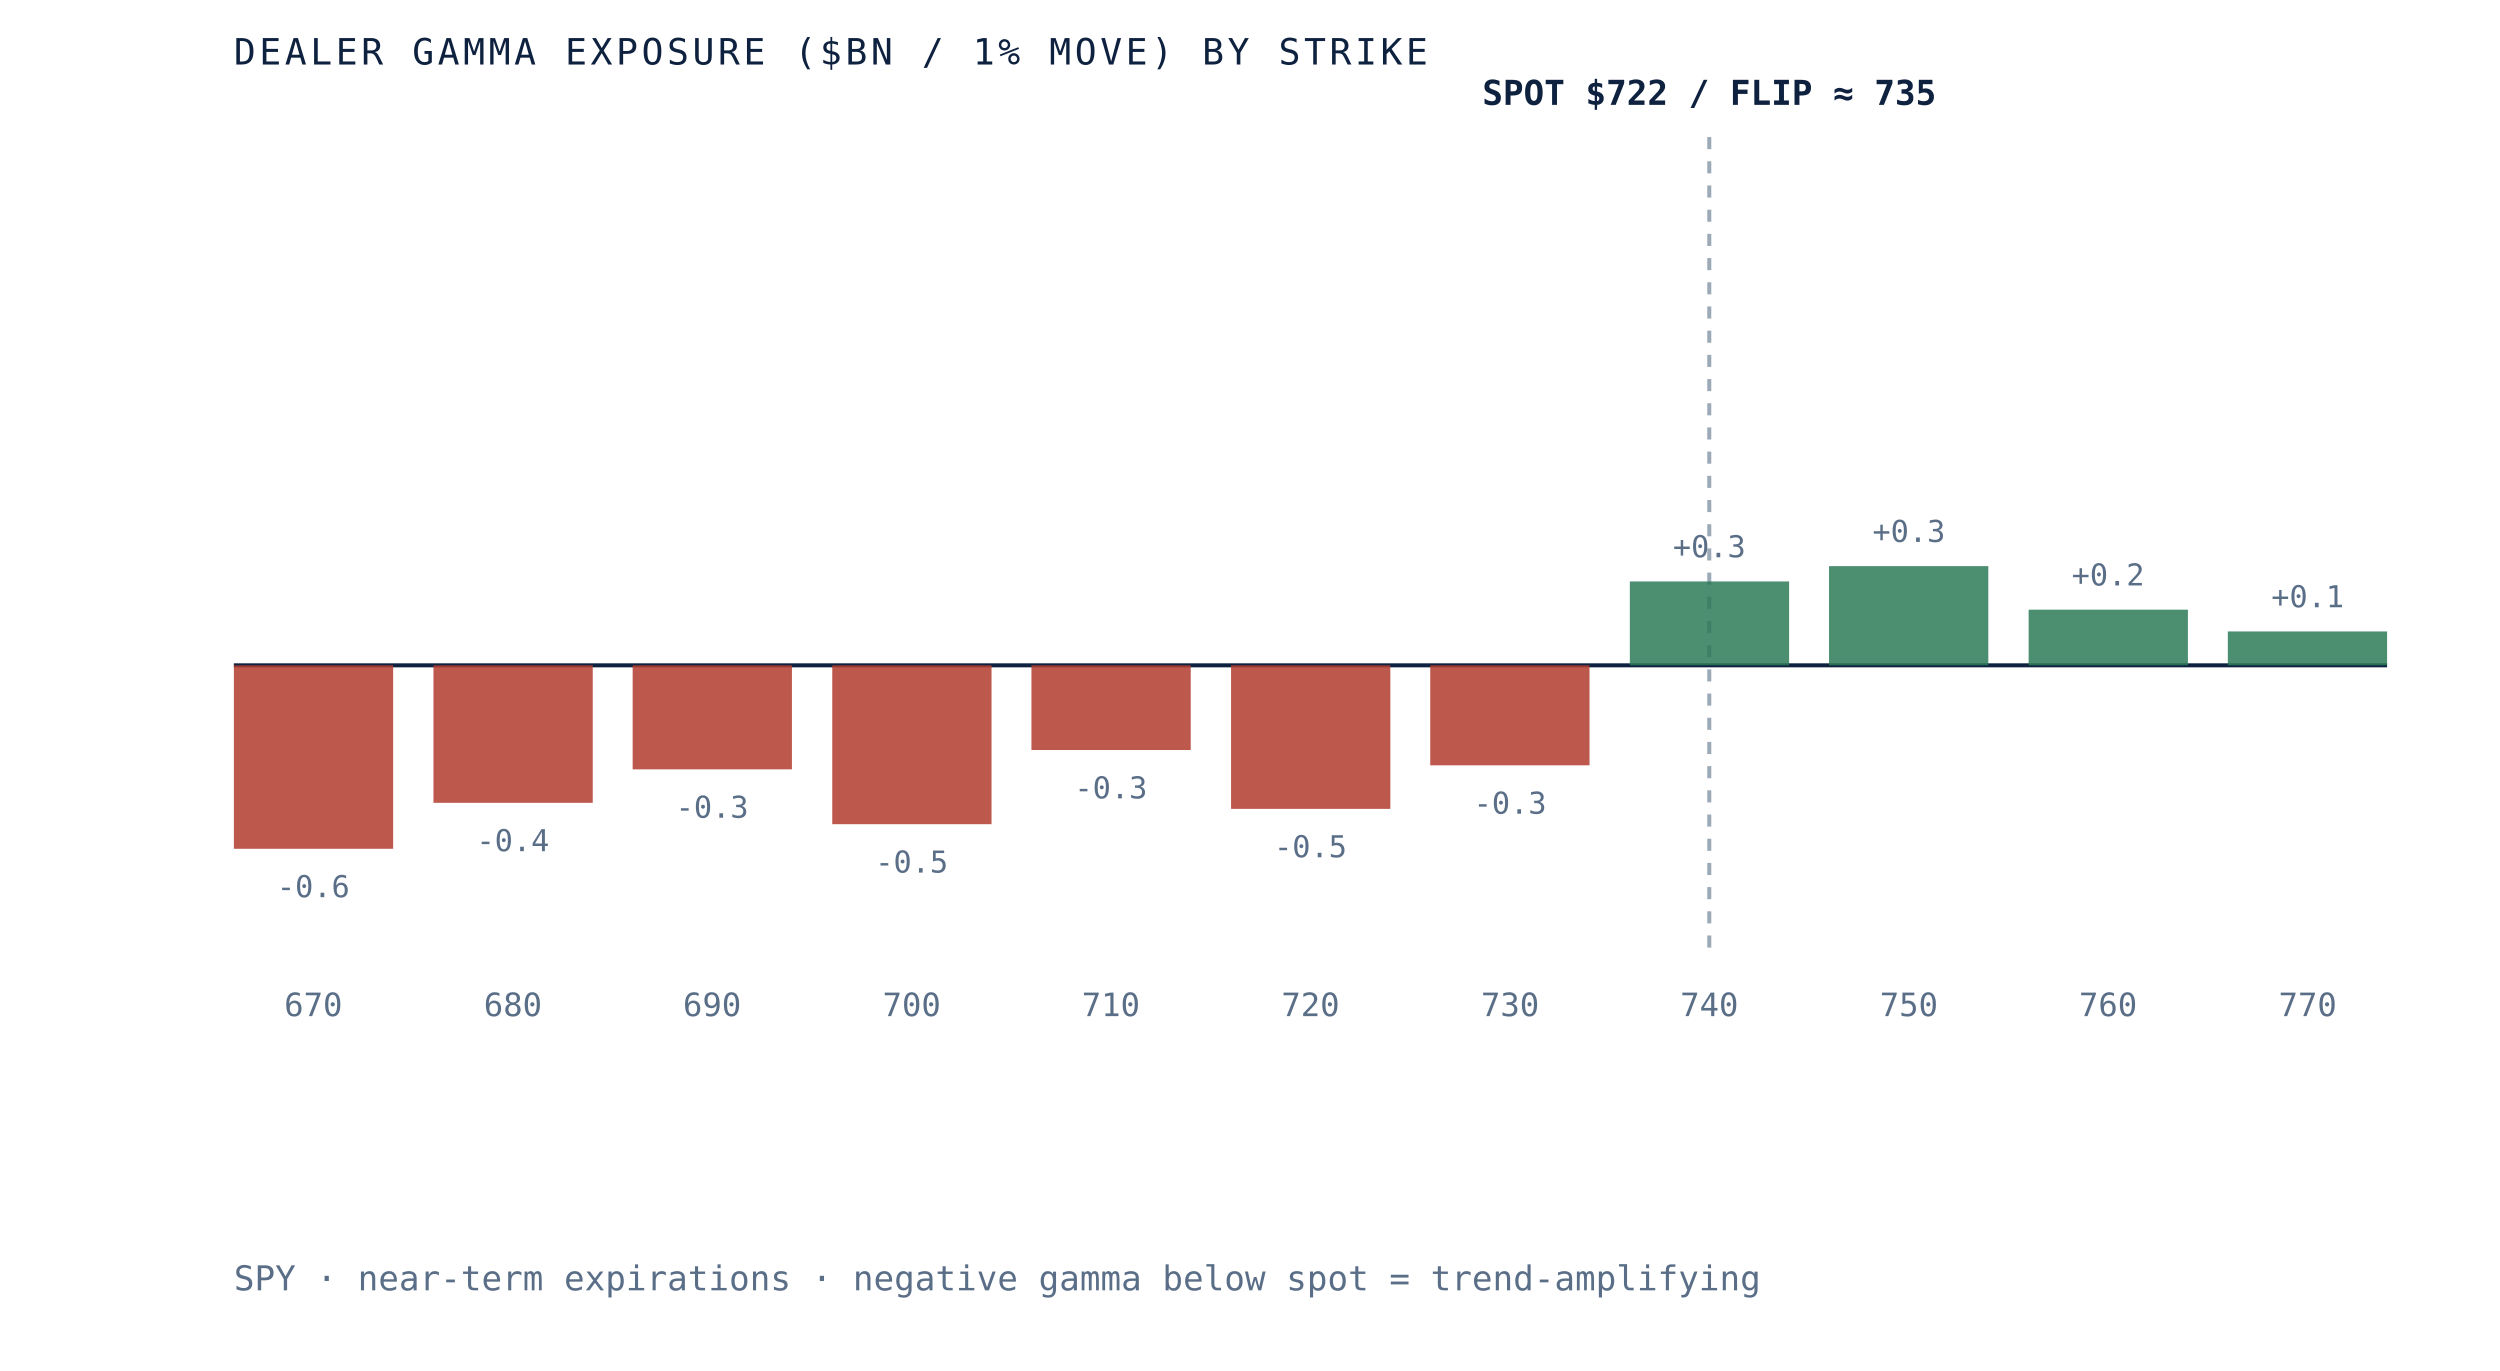
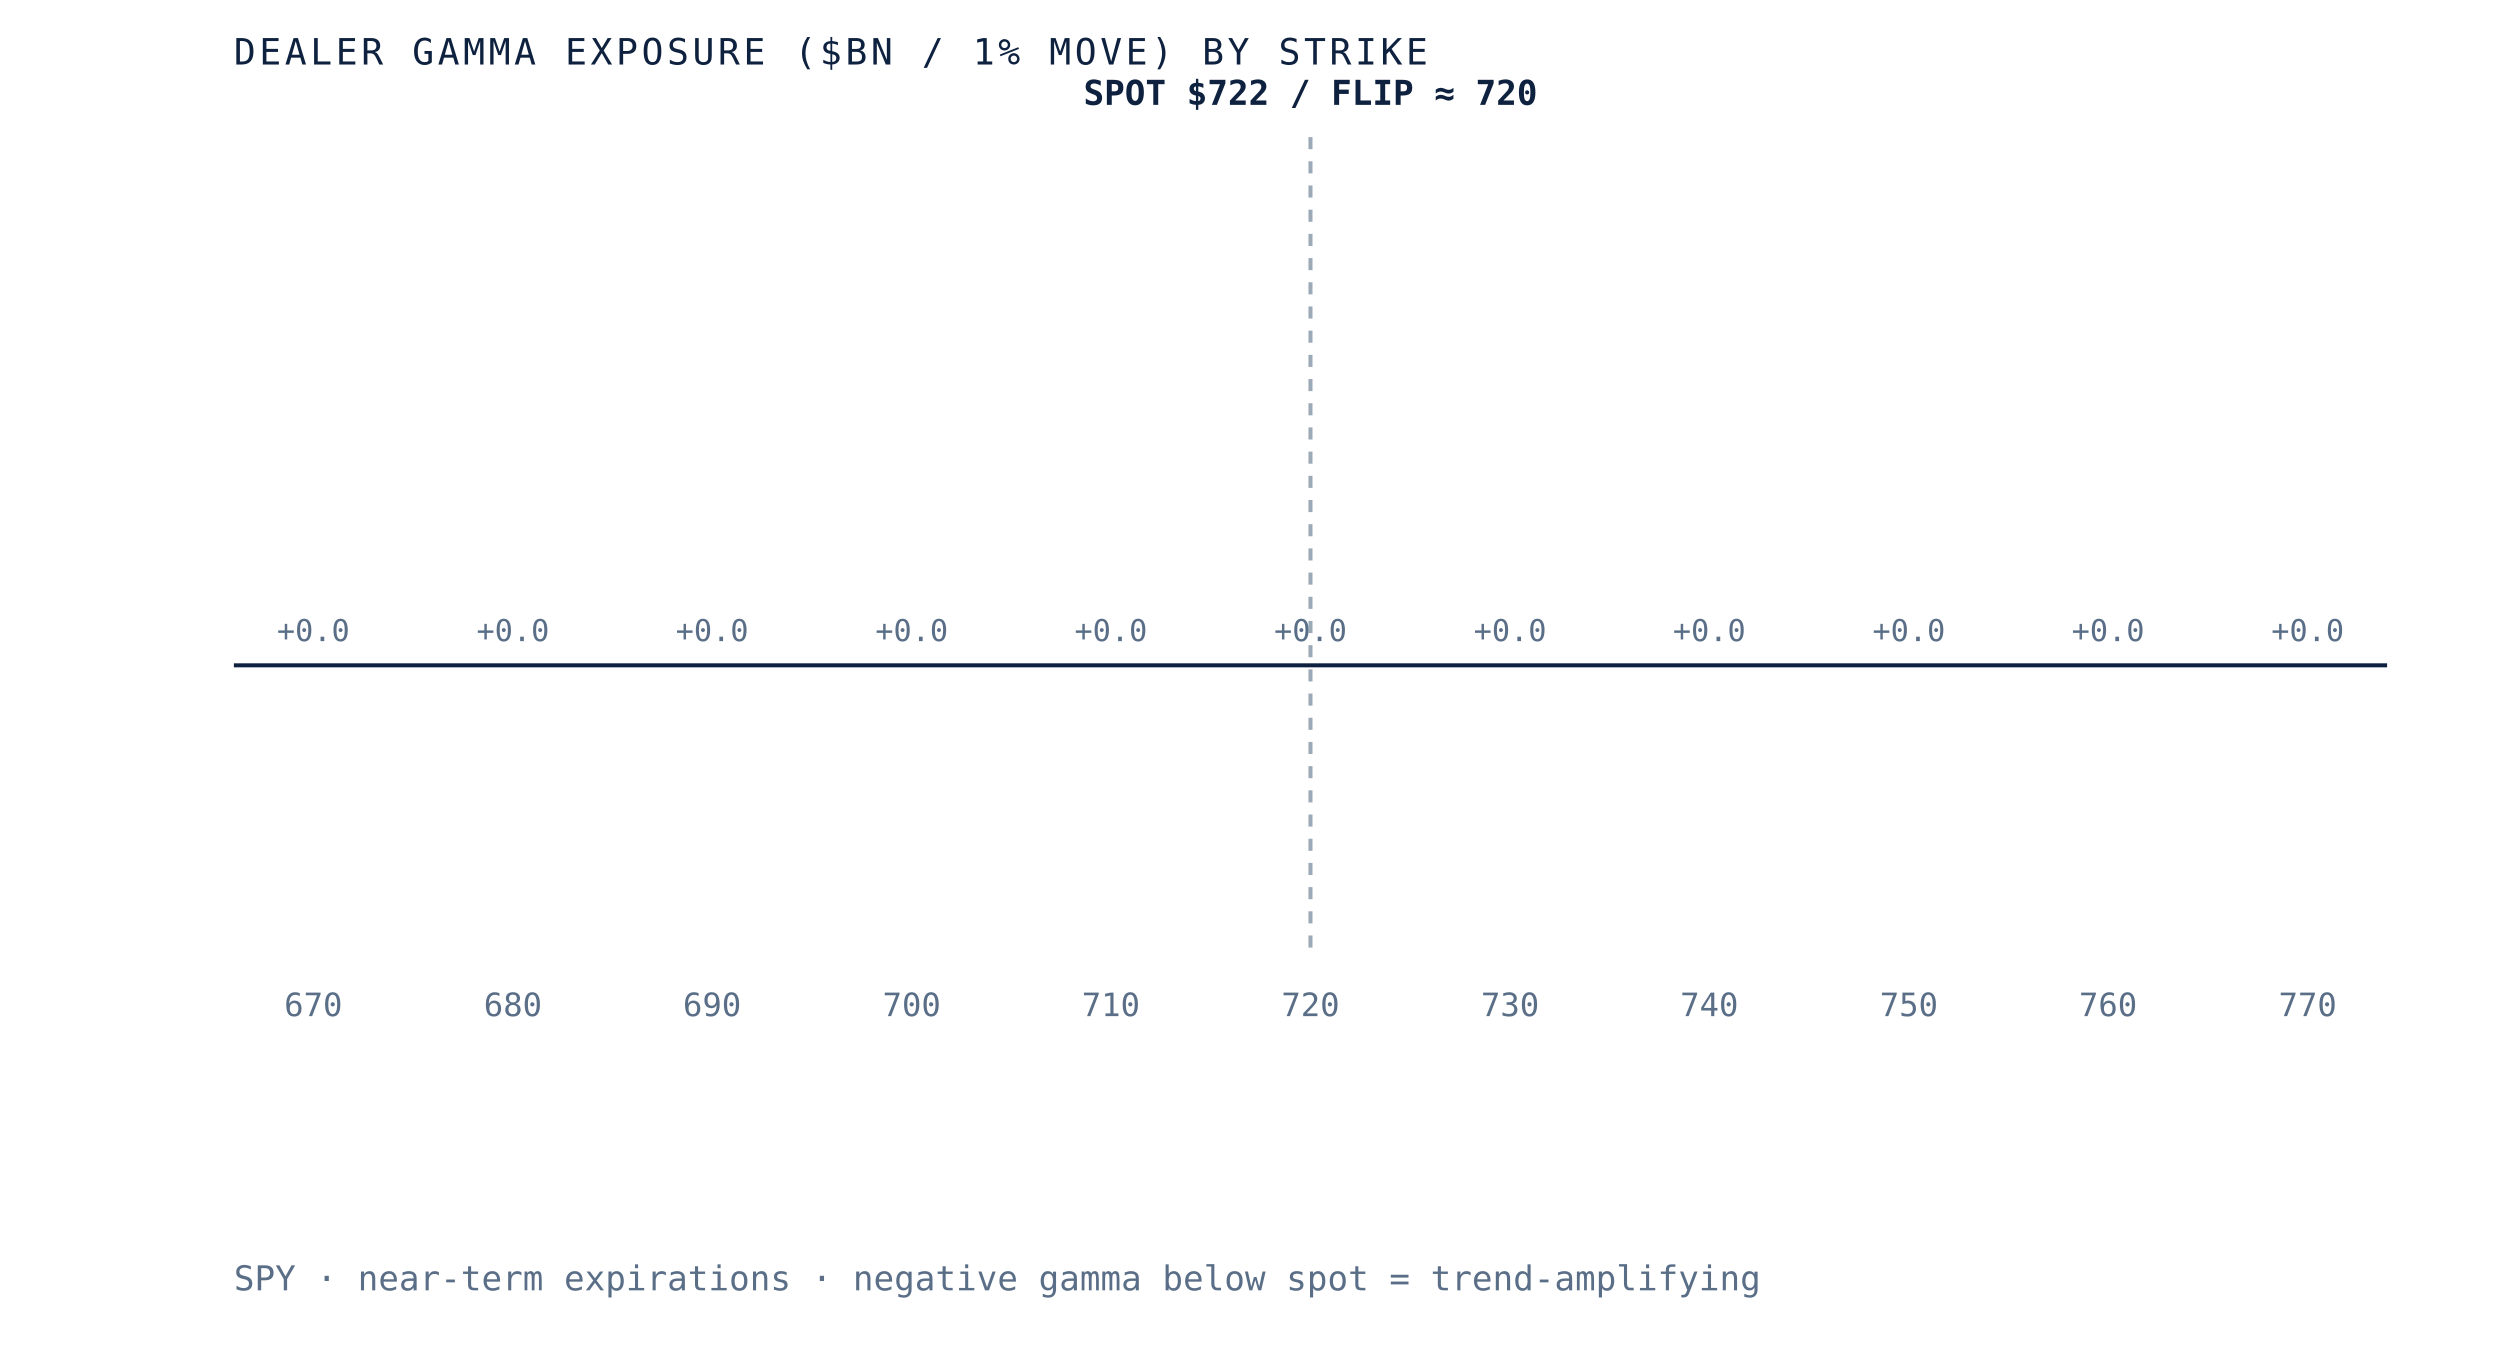
- <svg xmlns="http://www.w3.org/2000/svg" viewBox="0 0 620 340" role="img" aria-label="Dealer gamma exposure by strike for SPY, negative below spot and positive above, gamma flip near 735" preserveAspectRatio="xMidYMid meet" style="width:100%;height:auto;display:block">
+ <svg xmlns="http://www.w3.org/2000/svg" viewBox="0 0 620 340" role="img" aria-label="Dealer gamma exposure by strike for SPY, negative below spot and positive above, gamma flip near 720" preserveAspectRatio="xMidYMid meet" style="width:100%;height:auto;display:block">
  <rect x="0" y="0" width="620" height="340" fill="white" />
  <line x1="58" y1="165" x2="592" y2="165" stroke="#0e2240" stroke-width="1" />
-   <line x1="423.9" y1="34" x2="423.9" y2="235" stroke="#5a6f87" stroke-width="1" stroke-dasharray="3 3" opacity="0.6" />
-   <rect x="58.0" y="165.0" width="39.5" height="45.5" fill="#b23b2e" opacity="0.85" />
-   <text x="77.7" y="222.5" text-anchor="middle" font-family="'JetBrains Mono', monospace" font-size="7.5" fill="#5a6f87">-0.6</text>
+   <line x1="325.0" y1="34" x2="325.0" y2="235" stroke="#5a6f87" stroke-width="1" stroke-dasharray="3 3" opacity="0.6" />
+   <rect x="58.0" y="165.0" width="39.5" height="0.0" fill="#d8dfe9" opacity="0.85" />
+   <text x="77.7" y="159.0" text-anchor="middle" font-family="'JetBrains Mono', monospace" font-size="7.5" fill="#5a6f87">+0.0</text>
  <text x="77.7" y="252" text-anchor="middle" font-family="'JetBrains Mono', monospace" font-size="8" fill="#5a6f87">670</text>
-   <rect x="107.5" y="165.0" width="39.5" height="34.1" fill="#b23b2e" opacity="0.85" />
-   <text x="127.2" y="211.1" text-anchor="middle" font-family="'JetBrains Mono', monospace" font-size="7.5" fill="#5a6f87">-0.4</text>
+   <rect x="107.5" y="165.0" width="39.5" height="0.0" fill="#d8dfe9" opacity="0.85" />
+   <text x="127.2" y="159.0" text-anchor="middle" font-family="'JetBrains Mono', monospace" font-size="7.5" fill="#5a6f87">+0.0</text>
  <text x="127.2" y="252" text-anchor="middle" font-family="'JetBrains Mono', monospace" font-size="8" fill="#5a6f87">680</text>
-   <rect x="156.9" y="165.0" width="39.5" height="25.8" fill="#b23b2e" opacity="0.85" />
-   <text x="176.6" y="202.8" text-anchor="middle" font-family="'JetBrains Mono', monospace" font-size="7.5" fill="#5a6f87">-0.3</text>
+   <rect x="156.9" y="165.0" width="39.5" height="0.0" fill="#d8dfe9" opacity="0.85" />
+   <text x="176.6" y="159.0" text-anchor="middle" font-family="'JetBrains Mono', monospace" font-size="7.5" fill="#5a6f87">+0.0</text>
  <text x="176.6" y="252" text-anchor="middle" font-family="'JetBrains Mono', monospace" font-size="8" fill="#5a6f87">690</text>
-   <rect x="206.4" y="165.0" width="39.5" height="39.4" fill="#b23b2e" opacity="0.85" />
-   <text x="226.1" y="216.4" text-anchor="middle" font-family="'JetBrains Mono', monospace" font-size="7.5" fill="#5a6f87">-0.5</text>
+   <rect x="206.4" y="165.0" width="39.5" height="0.0" fill="#d8dfe9" opacity="0.85" />
+   <text x="226.1" y="159.0" text-anchor="middle" font-family="'JetBrains Mono', monospace" font-size="7.5" fill="#5a6f87">+0.0</text>
  <text x="226.1" y="252" text-anchor="middle" font-family="'JetBrains Mono', monospace" font-size="8" fill="#5a6f87">700</text>
-   <rect x="255.8" y="165.0" width="39.5" height="21.0" fill="#b23b2e" opacity="0.85" />
-   <text x="275.5" y="198.0" text-anchor="middle" font-family="'JetBrains Mono', monospace" font-size="7.5" fill="#5a6f87">-0.3</text>
+   <rect x="255.8" y="165.0" width="39.5" height="0.0" fill="#d8dfe9" opacity="0.85" />
+   <text x="275.5" y="159.0" text-anchor="middle" font-family="'JetBrains Mono', monospace" font-size="7.5" fill="#5a6f87">+0.0</text>
  <text x="275.5" y="252" text-anchor="middle" font-family="'JetBrains Mono', monospace" font-size="8" fill="#5a6f87">710</text>
-   <rect x="305.3" y="165.0" width="39.5" height="35.6" fill="#b23b2e" opacity="0.85" />
-   <text x="325.0" y="212.6" text-anchor="middle" font-family="'JetBrains Mono', monospace" font-size="7.5" fill="#5a6f87">-0.5</text>
+   <rect x="305.3" y="165.0" width="39.5" height="0.0" fill="#d8dfe9" opacity="0.85" />
+   <text x="325.0" y="159.0" text-anchor="middle" font-family="'JetBrains Mono', monospace" font-size="7.5" fill="#5a6f87">+0.0</text>
  <text x="325.0" y="252" text-anchor="middle" font-family="'JetBrains Mono', monospace" font-size="8" fill="#5a6f87">720</text>
-   <rect x="354.7" y="165.0" width="39.5" height="24.8" fill="#b23b2e" opacity="0.85" />
-   <text x="374.5" y="201.8" text-anchor="middle" font-family="'JetBrains Mono', monospace" font-size="7.5" fill="#5a6f87">-0.3</text>
+   <rect x="354.7" y="165.0" width="39.5" height="0.0" fill="#d8dfe9" opacity="0.85" />
+   <text x="374.5" y="159.0" text-anchor="middle" font-family="'JetBrains Mono', monospace" font-size="7.5" fill="#5a6f87">+0.0</text>
  <text x="374.5" y="252" text-anchor="middle" font-family="'JetBrains Mono', monospace" font-size="8" fill="#5a6f87">730</text>
-   <rect x="404.2" y="144.2" width="39.5" height="20.8" fill="#2c7a57" opacity="0.85" />
-   <text x="423.9" y="138.2" text-anchor="middle" font-family="'JetBrains Mono', monospace" font-size="7.5" fill="#5a6f87">+0.3</text>
+   <rect x="404.2" y="165.0" width="39.5" height="0.0" fill="#d8dfe9" opacity="0.85" />
+   <text x="423.9" y="159.0" text-anchor="middle" font-family="'JetBrains Mono', monospace" font-size="7.5" fill="#5a6f87">+0.0</text>
  <text x="423.9" y="252" text-anchor="middle" font-family="'JetBrains Mono', monospace" font-size="8" fill="#5a6f87">740</text>
-   <rect x="453.6" y="140.4" width="39.5" height="24.6" fill="#2c7a57" opacity="0.85" />
-   <text x="473.4" y="134.4" text-anchor="middle" font-family="'JetBrains Mono', monospace" font-size="7.5" fill="#5a6f87">+0.3</text>
+   <rect x="453.6" y="165.0" width="39.5" height="0.0" fill="#d8dfe9" opacity="0.85" />
+   <text x="473.4" y="159.0" text-anchor="middle" font-family="'JetBrains Mono', monospace" font-size="7.5" fill="#5a6f87">+0.0</text>
  <text x="473.4" y="252" text-anchor="middle" font-family="'JetBrains Mono', monospace" font-size="8" fill="#5a6f87">750</text>
-   <rect x="503.1" y="151.2" width="39.5" height="13.8" fill="#2c7a57" opacity="0.85" />
-   <text x="522.8" y="145.2" text-anchor="middle" font-family="'JetBrains Mono', monospace" font-size="7.5" fill="#5a6f87">+0.2</text>
+   <rect x="503.1" y="165.0" width="39.5" height="0.0" fill="#d8dfe9" opacity="0.85" />
+   <text x="522.8" y="159.0" text-anchor="middle" font-family="'JetBrains Mono', monospace" font-size="7.5" fill="#5a6f87">+0.0</text>
  <text x="522.8" y="252" text-anchor="middle" font-family="'JetBrains Mono', monospace" font-size="8" fill="#5a6f87">760</text>
-   <rect x="552.5" y="156.6" width="39.5" height="8.4" fill="#2c7a57" opacity="0.85" />
-   <text x="572.3" y="150.6" text-anchor="middle" font-family="'JetBrains Mono', monospace" font-size="7.5" fill="#5a6f87">+0.1</text>
+   <rect x="552.5" y="165.0" width="39.5" height="0.0" fill="#d8dfe9" opacity="0.85" />
+   <text x="572.3" y="159.0" text-anchor="middle" font-family="'JetBrains Mono', monospace" font-size="7.5" fill="#5a6f87">+0.0</text>
  <text x="572.3" y="252" text-anchor="middle" font-family="'JetBrains Mono', monospace" font-size="8" fill="#5a6f87">770</text>
-   <text x="423.9" y="26" text-anchor="middle" font-family="'JetBrains Mono', monospace" font-size="8.5" font-weight="bold" fill="#0e2240">SPOT $722 / FLIP ≈ 735</text>
+   <text x="325.0" y="26" text-anchor="middle" font-family="'JetBrains Mono', monospace" font-size="8.5" font-weight="bold" fill="#0e2240">SPOT $722 / FLIP ≈ 720</text>
  <text x="58" y="16" font-family="'JetBrains Mono', monospace" font-size="9" letter-spacing="0.1em" fill="#0e2240">DEALER GAMMA EXPOSURE ($BN / 1% MOVE) BY STRIKE</text>
  <text x="58" y="320" font-family="'JetBrains Mono', monospace" font-size="8.5" fill="#5a6f87">SPY · near-term expirations · negative gamma below spot = trend-amplifying</text>
</svg>
